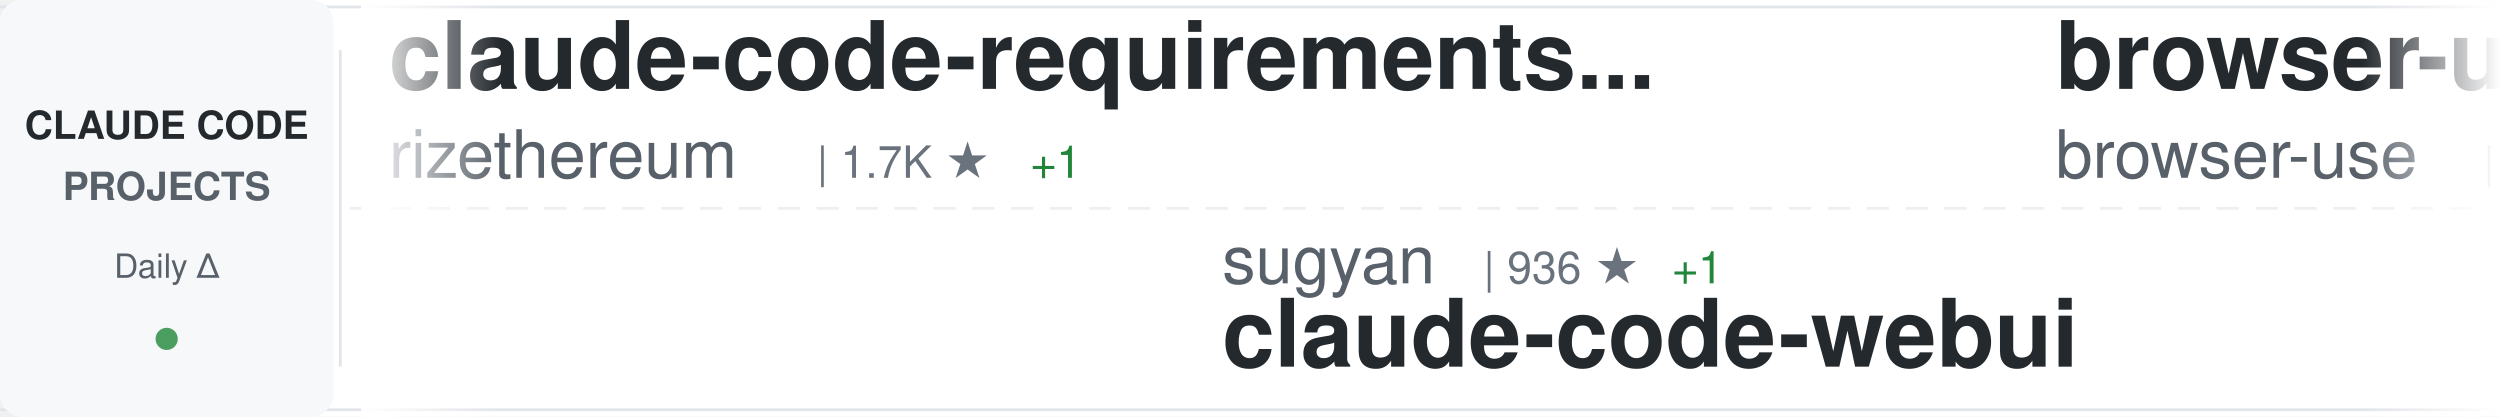
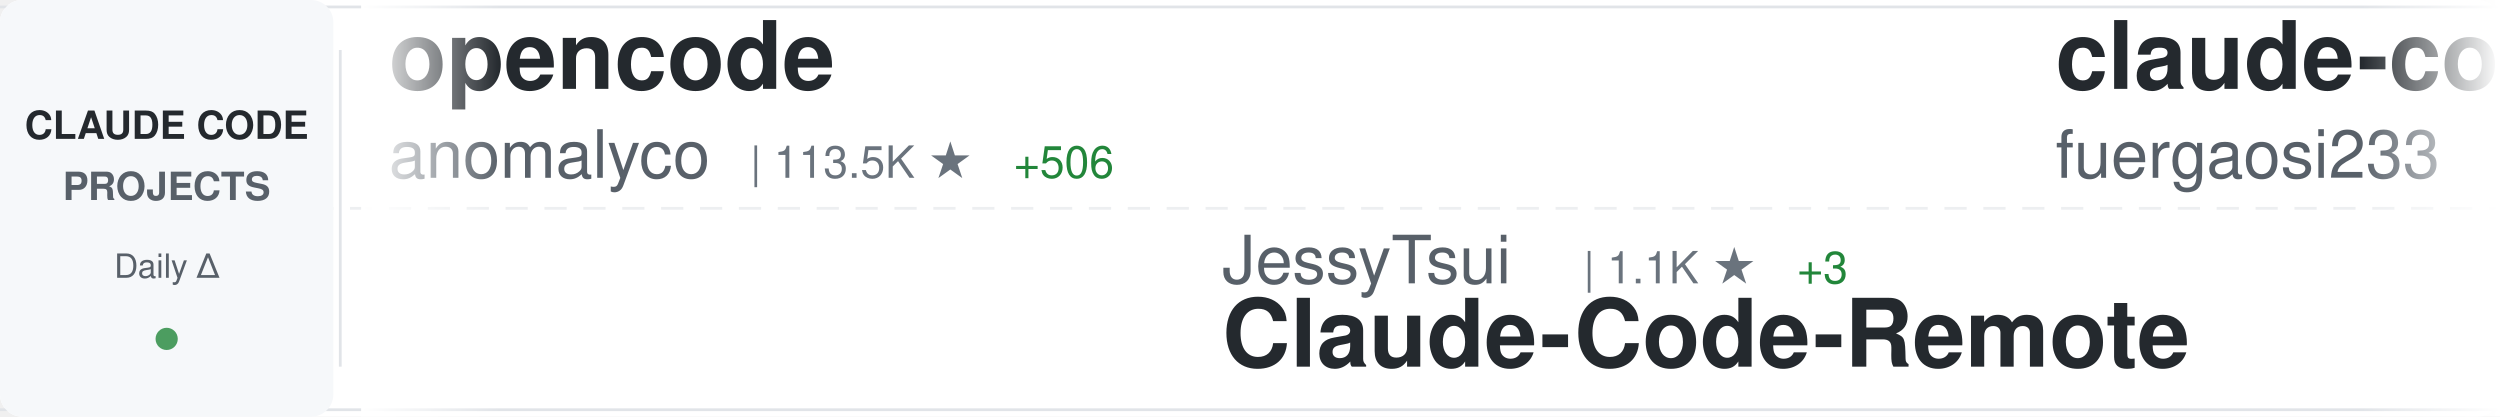
<svg xmlns="http://www.w3.org/2000/svg" width="900" height="150">
  <defs>
    <linearGradient id="awesomeLeftFade" x1="0%" y1="0%" x2="100%" y2="0%">
      <stop offset="0%" style="stop-color:#ffffff;stop-opacity:1" />
      <stop offset="100%" style="stop-color:#ffffff;stop-opacity:0" />
    </linearGradient>
    <linearGradient id="awesomeRightFade" x1="0%" y1="0%" x2="100%" y2="0%">
      <stop offset="0%" style="stop-color:#ffffff;stop-opacity:0" />
      <stop offset="100%" style="stop-color:#ffffff;stop-opacity:1" />
    </linearGradient>
  </defs>
  <rect width="900" height="150" fill="#ffffff" rx="8" />
  <rect x="0" y="2" width="900" height="1" fill="#e1e4e8" />
  <rect x="0" y="147" width="900" height="1" fill="#e1e4e8" />
  <line x1="0" y1="75" x2="900" y2="75" stroke="#e1e4e8" stroke-width="1" stroke-dasharray="8 6" opacity="0.6" />
  <rect x="0" y="0" width="120" height="150" fill="#f6f8fa" rx="8" />
  <text x="60" y="50" font-family="-apple-system, BlinkMacSystemFont, 'Segoe UI', Helvetica, Arial, sans-serif" font-size="14" font-weight="600" fill="#24292e" text-anchor="middle">CLAUDE CODE</text>
  <text x="60" y="72" font-family="-apple-system, BlinkMacSystemFont, 'Segoe UI', Helvetica, Arial, sans-serif" font-size="14" font-weight="600" fill="#586069" text-anchor="middle">PROJECTS</text>
  <text x="60" y="100" font-family="-apple-system, BlinkMacSystemFont, 'Segoe UI', Helvetica, Arial, sans-serif" font-size="12" font-weight="500" fill="#586069" text-anchor="middle">Daily Δ</text>
  <circle cx="60" cy="122" r="4" fill="#22863a" opacity="0.8" />
  <rect x="122" y="18" width="1" height="114" fill="#e1e4e8" />
  <clipPath id="awesomeTickerClip">
    <rect x="130" y="0" width="770" height="150" />
  </clipPath>
  <g clip-path="url(#awesomeTickerClip)">
    <g id="awesomeTickerItems">
      <animateTransform attributeName="transform" attributeType="XML" type="translate" from="0 0" to="-3000 0" dur="54s" repeatCount="indefinite" />
      <g transform="translate(0, 0)">
-         <text x="140" y="32" font-family="-apple-system, BlinkMacSystemFont, 'Segoe UI', Helvetica, Arial, sans-serif" font-size="34" font-weight="600" fill="#24292e">claude-code-requirements...</text>
-         <text x="140" y="64" font-family="-apple-system, BlinkMacSystemFont, 'Segoe UI', Helvetica, Arial, sans-serif" font-size="24" font-weight="400" fill="#586069">rizethereum</text>
-         <text x="294" y="64" font-family="-apple-system, BlinkMacSystemFont, 'Segoe UI', Helvetica, Arial, sans-serif" font-size="16" font-weight="500" fill="#6a737d">| 1.7K ★</text>
-         <text x="371" y="64" font-family="-apple-system, BlinkMacSystemFont, 'Segoe UI', Helvetica, Arial, sans-serif" font-size="16" font-weight="500" fill="#22863a"> +1</text>
+         <text x="140" y="32" font-family="-apple-system, BlinkMacSystemFont, 'Segoe UI', Helvetica, Arial, sans-serif" font-size="34" font-weight="600" fill="#24292e">opencode</text>
+         <text x="140" y="64" font-family="-apple-system, BlinkMacSystemFont, 'Segoe UI', Helvetica, Arial, sans-serif" font-size="24" font-weight="400" fill="#586069">anomalyco</text>
+         <text x="270" y="64" font-family="-apple-system, BlinkMacSystemFont, 'Segoe UI', Helvetica, Arial, sans-serif" font-size="16" font-weight="500" fill="#6a737d">| 113.5K ★</text>
+         <text x="365" y="64" font-family="-apple-system, BlinkMacSystemFont, 'Segoe UI', Helvetica, Arial, sans-serif" font-size="16" font-weight="500" fill="#22863a"> +506</text>
      </g>
      <g transform="translate(300, 0)">
-         <text x="140" y="102" font-family="-apple-system, BlinkMacSystemFont, 'Segoe UI', Helvetica, Arial, sans-serif" font-size="24" font-weight="400" fill="#586069">sugyan</text>
-         <text x="234" y="102" font-family="-apple-system, BlinkMacSystemFont, 'Segoe UI', Helvetica, Arial, sans-serif" font-size="16" font-weight="500" fill="#6a737d">| 936 ★</text>
-         <text x="302" y="102" font-family="-apple-system, BlinkMacSystemFont, 'Segoe UI', Helvetica, Arial, sans-serif" font-size="16" font-weight="500" fill="#22863a"> +1</text>
-         <text x="140" y="132" font-family="-apple-system, BlinkMacSystemFont, 'Segoe UI', Helvetica, Arial, sans-serif" font-size="34" font-weight="600" fill="#24292e">claude-code-webui</text>
+         <text x="140" y="102" font-family="-apple-system, BlinkMacSystemFont, 'Segoe UI', Helvetica, Arial, sans-serif" font-size="24" font-weight="400" fill="#586069">JessyTsui</text>
+         <text x="270" y="102" font-family="-apple-system, BlinkMacSystemFont, 'Segoe UI', Helvetica, Arial, sans-serif" font-size="16" font-weight="500" fill="#6a737d">| 1.1K ★</text>
+         <text x="347" y="102" font-family="-apple-system, BlinkMacSystemFont, 'Segoe UI', Helvetica, Arial, sans-serif" font-size="16" font-weight="500" fill="#22863a"> +3</text>
+         <text x="140" y="132" font-family="-apple-system, BlinkMacSystemFont, 'Segoe UI', Helvetica, Arial, sans-serif" font-size="34" font-weight="600" fill="#24292e">Claude-Code-Remote</text>
      </g>
      <g transform="translate(600, 0)">
-         <text x="140" y="32" font-family="-apple-system, BlinkMacSystemFont, 'Segoe UI', Helvetica, Arial, sans-serif" font-size="34" font-weight="600" fill="#24292e">browser-use</text>
-         <text x="140" y="64" font-family="-apple-system, BlinkMacSystemFont, 'Segoe UI', Helvetica, Arial, sans-serif" font-size="24" font-weight="400" fill="#586069">browser-use</text>
-         <text x="294" y="64" font-family="-apple-system, BlinkMacSystemFont, 'Segoe UI', Helvetica, Arial, sans-serif" font-size="16" font-weight="500" fill="#6a737d">| 79.2K ★</text>
-         <text x="380" y="64" font-family="-apple-system, BlinkMacSystemFont, 'Segoe UI', Helvetica, Arial, sans-serif" font-size="16" font-weight="500" fill="#22863a"> +49</text>
+         <text x="140" y="32" font-family="-apple-system, BlinkMacSystemFont, 'Segoe UI', Helvetica, Arial, sans-serif" font-size="34" font-weight="600" fill="#24292e">claude-code-proxy</text>
+         <text x="140" y="64" font-family="-apple-system, BlinkMacSystemFont, 'Segoe UI', Helvetica, Arial, sans-serif" font-size="24" font-weight="400" fill="#586069">fuergaosi233</text>
+         <text x="306" y="64" font-family="-apple-system, BlinkMacSystemFont, 'Segoe UI', Helvetica, Arial, sans-serif" font-size="16" font-weight="500" fill="#6a737d">| 2.1K ★</text>
+         <text x="383" y="64" font-family="-apple-system, BlinkMacSystemFont, 'Segoe UI', Helvetica, Arial, sans-serif" font-size="16" font-weight="500" fill="#22863a"> +3</text>
      </g>
      <g transform="translate(900, 0)">
-         <text x="140" y="102" font-family="-apple-system, BlinkMacSystemFont, 'Segoe UI', Helvetica, Arial, sans-serif" font-size="24" font-weight="400" fill="#586069">fuergaosi233</text>
-         <text x="306" y="102" font-family="-apple-system, BlinkMacSystemFont, 'Segoe UI', Helvetica, Arial, sans-serif" font-size="16" font-weight="500" fill="#6a737d">| 2.1K ★</text>
-         <text x="140" y="132" font-family="-apple-system, BlinkMacSystemFont, 'Segoe UI', Helvetica, Arial, sans-serif" font-size="34" font-weight="600" fill="#24292e">claude-code-proxy</text>
-       </g>
-       <g transform="translate(1200, 0)">
-         <text x="140" y="32" font-family="-apple-system, BlinkMacSystemFont, 'Segoe UI', Helvetica, Arial, sans-serif" font-size="34" font-weight="600" fill="#24292e">Claude-Code-Communicatio...</text>
-         <text x="140" y="64" font-family="-apple-system, BlinkMacSystemFont, 'Segoe UI', Helvetica, Arial, sans-serif" font-size="24" font-weight="400" fill="#586069">nishimoto265</text>
-         <text x="306" y="64" font-family="-apple-system, BlinkMacSystemFont, 'Segoe UI', Helvetica, Arial, sans-serif" font-size="16" font-weight="500" fill="#6a737d">| 492 ★</text>
-       </g>
-       <g transform="translate(1500, 0)">
-         <text x="140" y="102" font-family="-apple-system, BlinkMacSystemFont, 'Segoe UI', Helvetica, Arial, sans-serif" font-size="24" font-weight="400" fill="#586069">cixingguangming55555</text>
-         <text x="402" y="102" font-family="-apple-system, BlinkMacSystemFont, 'Segoe UI', Helvetica, Arial, sans-serif" font-size="16" font-weight="500" fill="#6a737d">| 2.5K ★</text>
-         <text x="479" y="102" font-family="-apple-system, BlinkMacSystemFont, 'Segoe UI', Helvetica, Arial, sans-serif" font-size="16" font-weight="500" fill="#22863a"> +1</text>
-         <text x="140" y="132" font-family="-apple-system, BlinkMacSystemFont, 'Segoe UI', Helvetica, Arial, sans-serif" font-size="34" font-weight="600" fill="#24292e">wechat-bot</text>
-       </g>
-       <g transform="translate(1800, 0)">
-         <text x="140" y="32" font-family="-apple-system, BlinkMacSystemFont, 'Segoe UI', Helvetica, Arial, sans-serif" font-size="34" font-weight="600" fill="#24292e">claude-code-chat</text>
-         <text x="140" y="64" font-family="-apple-system, BlinkMacSystemFont, 'Segoe UI', Helvetica, Arial, sans-serif" font-size="24" font-weight="400" fill="#586069">andrepimenta</text>
-         <text x="306" y="64" font-family="-apple-system, BlinkMacSystemFont, 'Segoe UI', Helvetica, Arial, sans-serif" font-size="16" font-weight="500" fill="#6a737d">| 994 ★</text>
-       </g>
-       <g transform="translate(2100, 0)">
-         <text x="140" y="102" font-family="-apple-system, BlinkMacSystemFont, 'Segoe UI', Helvetica, Arial, sans-serif" font-size="24" font-weight="400" fill="#586069">https-deeplearning-ai</text>
-         <text x="414" y="102" font-family="-apple-system, BlinkMacSystemFont, 'Segoe UI', Helvetica, Arial, sans-serif" font-size="16" font-weight="500" fill="#6a737d">| 432 ★</text>
-         <text x="482" y="102" font-family="-apple-system, BlinkMacSystemFont, 'Segoe UI', Helvetica, Arial, sans-serif" font-size="16" font-weight="500" fill="#22863a"> +4</text>
-         <text x="140" y="132" font-family="-apple-system, BlinkMacSystemFont, 'Segoe UI', Helvetica, Arial, sans-serif" font-size="34" font-weight="600" fill="#24292e">sc-claude-code-files</text>
-       </g>
-       <g transform="translate(2400, 0)">
-         <text x="140" y="32" font-family="-apple-system, BlinkMacSystemFont, 'Segoe UI', Helvetica, Arial, sans-serif" font-size="34" font-weight="600" fill="#24292e">claude-code-transcripts</text>
-         <text x="140" y="64" font-family="-apple-system, BlinkMacSystemFont, 'Segoe UI', Helvetica, Arial, sans-serif" font-size="24" font-weight="400" fill="#586069">simonw</text>
-         <text x="234" y="64" font-family="-apple-system, BlinkMacSystemFont, 'Segoe UI', Helvetica, Arial, sans-serif" font-size="16" font-weight="500" fill="#6a737d">| 1.1K ★</text>
-         <text x="311" y="64" font-family="-apple-system, BlinkMacSystemFont, 'Segoe UI', Helvetica, Arial, sans-serif" font-size="16" font-weight="500" fill="#22863a"> +3</text>
-       </g>
-       <g transform="translate(2700, 0)">
        <text x="140" y="102" font-family="-apple-system, BlinkMacSystemFont, 'Segoe UI', Helvetica, Arial, sans-serif" font-size="24" font-weight="400" fill="#586069">kn1026</text>
        <text x="234" y="102" font-family="-apple-system, BlinkMacSystemFont, 'Segoe UI', Helvetica, Arial, sans-serif" font-size="16" font-weight="500" fill="#6a737d">| 703 ★</text>
        <text x="140" y="132" font-family="-apple-system, BlinkMacSystemFont, 'Segoe UI', Helvetica, Arial, sans-serif" font-size="34" font-weight="600" fill="#24292e">cc</text>
      </g>
-       <g transform="translate(3000, 0)">
-         <text x="140" y="32" font-family="-apple-system, BlinkMacSystemFont, 'Segoe UI', Helvetica, Arial, sans-serif" font-size="34" font-weight="600" fill="#24292e">claude-code-requirements...</text>
-         <text x="140" y="64" font-family="-apple-system, BlinkMacSystemFont, 'Segoe UI', Helvetica, Arial, sans-serif" font-size="24" font-weight="400" fill="#586069">rizethereum</text>
-         <text x="294" y="64" font-family="-apple-system, BlinkMacSystemFont, 'Segoe UI', Helvetica, Arial, sans-serif" font-size="16" font-weight="500" fill="#6a737d">| 1.7K ★</text>
+       <g transform="translate(1200, 0)">
+         <text x="140" y="32" font-family="-apple-system, BlinkMacSystemFont, 'Segoe UI', Helvetica, Arial, sans-serif" font-size="34" font-weight="600" fill="#24292e">claude-agent-sdk-demos</text>
+         <text x="140" y="64" font-family="-apple-system, BlinkMacSystemFont, 'Segoe UI', Helvetica, Arial, sans-serif" font-size="24" font-weight="400" fill="#586069">anthropics</text>
+         <text x="282" y="64" font-family="-apple-system, BlinkMacSystemFont, 'Segoe UI', Helvetica, Arial, sans-serif" font-size="16" font-weight="500" fill="#6a737d">| 1.6K ★</text>
+         <text x="359" y="64" font-family="-apple-system, BlinkMacSystemFont, 'Segoe UI', Helvetica, Arial, sans-serif" font-size="16" font-weight="500" fill="#22863a"> +21</text>
+       </g>
+       <g transform="translate(1500, 0)">
+         <text x="140" y="102" font-family="-apple-system, BlinkMacSystemFont, 'Segoe UI', Helvetica, Arial, sans-serif" font-size="24" font-weight="400" fill="#586069">kodu-ai</text>
+         <text x="246" y="102" font-family="-apple-system, BlinkMacSystemFont, 'Segoe UI', Helvetica, Arial, sans-serif" font-size="16" font-weight="500" fill="#6a737d">| 5.3K ★</text>
+         <text x="323" y="102" font-family="-apple-system, BlinkMacSystemFont, 'Segoe UI', Helvetica, Arial, sans-serif" font-size="16" font-weight="500" fill="#22863a"> +1</text>
+         <text x="140" y="132" font-family="-apple-system, BlinkMacSystemFont, 'Segoe UI', Helvetica, Arial, sans-serif" font-size="34" font-weight="600" fill="#24292e">claude-coder</text>
+       </g>
+       <g transform="translate(1800, 0)">
+         <text x="140" y="32" font-family="-apple-system, BlinkMacSystemFont, 'Segoe UI', Helvetica, Arial, sans-serif" font-size="34" font-weight="600" fill="#24292e">claude-code-router</text>
+         <text x="140" y="64" font-family="-apple-system, BlinkMacSystemFont, 'Segoe UI', Helvetica, Arial, sans-serif" font-size="24" font-weight="400" fill="#586069">musistudio</text>
+         <text x="282" y="64" font-family="-apple-system, BlinkMacSystemFont, 'Segoe UI', Helvetica, Arial, sans-serif" font-size="16" font-weight="500" fill="#6a737d">| 28.7K ★</text>
+         <text x="368" y="64" font-family="-apple-system, BlinkMacSystemFont, 'Segoe UI', Helvetica, Arial, sans-serif" font-size="16" font-weight="500" fill="#22863a"> +51</text>
+       </g>
+       <g transform="translate(2100, 0)">
+         <text x="140" y="102" font-family="-apple-system, BlinkMacSystemFont, 'Segoe UI', Helvetica, Arial, sans-serif" font-size="24" font-weight="400" fill="#586069">anthropics</text>
+         <text x="282" y="102" font-family="-apple-system, BlinkMacSystemFont, 'Segoe UI', Helvetica, Arial, sans-serif" font-size="16" font-weight="500" fill="#6a737d">| 5.1K ★</text>
+         <text x="359" y="102" font-family="-apple-system, BlinkMacSystemFont, 'Segoe UI', Helvetica, Arial, sans-serif" font-size="16" font-weight="500" fill="#22863a"> +13</text>
+         <text x="140" y="132" font-family="-apple-system, BlinkMacSystemFont, 'Segoe UI', Helvetica, Arial, sans-serif" font-size="34" font-weight="600" fill="#24292e">claude-agent-sdk-python</text>
+       </g>
+       <g transform="translate(2400, 0)">
+         <text x="140" y="32" font-family="-apple-system, BlinkMacSystemFont, 'Segoe UI', Helvetica, Arial, sans-serif" font-size="34" font-weight="600" fill="#24292e">Claude-Code-Development-...</text>
+         <text x="140" y="64" font-family="-apple-system, BlinkMacSystemFont, 'Segoe UI', Helvetica, Arial, sans-serif" font-size="24" font-weight="400" fill="#586069">peterkrueck</text>
+         <text x="294" y="64" font-family="-apple-system, BlinkMacSystemFont, 'Segoe UI', Helvetica, Arial, sans-serif" font-size="16" font-weight="500" fill="#6a737d">| 1.3K ★</text>
        <text x="371" y="64" font-family="-apple-system, BlinkMacSystemFont, 'Segoe UI', Helvetica, Arial, sans-serif" font-size="16" font-weight="500" fill="#22863a"> +1</text>
      </g>
+       <g transform="translate(2700, 0)">
+         <text x="140" y="102" font-family="-apple-system, BlinkMacSystemFont, 'Segoe UI', Helvetica, Arial, sans-serif" font-size="24" font-weight="400" fill="#586069">router-for-me</text>
+         <text x="318" y="102" font-family="-apple-system, BlinkMacSystemFont, 'Segoe UI', Helvetica, Arial, sans-serif" font-size="16" font-weight="500" fill="#6a737d">| 12.4K ★</text>
+         <text x="404" y="102" font-family="-apple-system, BlinkMacSystemFont, 'Segoe UI', Helvetica, Arial, sans-serif" font-size="16" font-weight="500" fill="#22863a"> +162</text>
+         <text x="140" y="132" font-family="-apple-system, BlinkMacSystemFont, 'Segoe UI', Helvetica, Arial, sans-serif" font-size="34" font-weight="600" fill="#24292e">CLIProxyAPI</text>
+       </g>
+       <g transform="translate(3000, 0)">
+         <text x="140" y="32" font-family="-apple-system, BlinkMacSystemFont, 'Segoe UI', Helvetica, Arial, sans-serif" font-size="34" font-weight="600" fill="#24292e">opencode</text>
+         <text x="140" y="64" font-family="-apple-system, BlinkMacSystemFont, 'Segoe UI', Helvetica, Arial, sans-serif" font-size="24" font-weight="400" fill="#586069">anomalyco</text>
+         <text x="270" y="64" font-family="-apple-system, BlinkMacSystemFont, 'Segoe UI', Helvetica, Arial, sans-serif" font-size="16" font-weight="500" fill="#6a737d">| 113.5K ★</text>
+         <text x="365" y="64" font-family="-apple-system, BlinkMacSystemFont, 'Segoe UI', Helvetica, Arial, sans-serif" font-size="16" font-weight="500" fill="#22863a"> +506</text>
+       </g>
      <g transform="translate(3300, 0)">
-         <text x="140" y="102" font-family="-apple-system, BlinkMacSystemFont, 'Segoe UI', Helvetica, Arial, sans-serif" font-size="24" font-weight="400" fill="#586069">sugyan</text>
-         <text x="234" y="102" font-family="-apple-system, BlinkMacSystemFont, 'Segoe UI', Helvetica, Arial, sans-serif" font-size="16" font-weight="500" fill="#6a737d">| 936 ★</text>
-         <text x="302" y="102" font-family="-apple-system, BlinkMacSystemFont, 'Segoe UI', Helvetica, Arial, sans-serif" font-size="16" font-weight="500" fill="#22863a"> +1</text>
-         <text x="140" y="132" font-family="-apple-system, BlinkMacSystemFont, 'Segoe UI', Helvetica, Arial, sans-serif" font-size="34" font-weight="600" fill="#24292e">claude-code-webui</text>
+         <text x="140" y="102" font-family="-apple-system, BlinkMacSystemFont, 'Segoe UI', Helvetica, Arial, sans-serif" font-size="24" font-weight="400" fill="#586069">JessyTsui</text>
+         <text x="270" y="102" font-family="-apple-system, BlinkMacSystemFont, 'Segoe UI', Helvetica, Arial, sans-serif" font-size="16" font-weight="500" fill="#6a737d">| 1.1K ★</text>
+         <text x="347" y="102" font-family="-apple-system, BlinkMacSystemFont, 'Segoe UI', Helvetica, Arial, sans-serif" font-size="16" font-weight="500" fill="#22863a"> +3</text>
+         <text x="140" y="132" font-family="-apple-system, BlinkMacSystemFont, 'Segoe UI', Helvetica, Arial, sans-serif" font-size="34" font-weight="600" fill="#24292e">Claude-Code-Remote</text>
      </g>
      <g transform="translate(3600, 0)">
-         <text x="140" y="32" font-family="-apple-system, BlinkMacSystemFont, 'Segoe UI', Helvetica, Arial, sans-serif" font-size="34" font-weight="600" fill="#24292e">browser-use</text>
-         <text x="140" y="64" font-family="-apple-system, BlinkMacSystemFont, 'Segoe UI', Helvetica, Arial, sans-serif" font-size="24" font-weight="400" fill="#586069">browser-use</text>
-         <text x="294" y="64" font-family="-apple-system, BlinkMacSystemFont, 'Segoe UI', Helvetica, Arial, sans-serif" font-size="16" font-weight="500" fill="#6a737d">| 79.2K ★</text>
-         <text x="380" y="64" font-family="-apple-system, BlinkMacSystemFont, 'Segoe UI', Helvetica, Arial, sans-serif" font-size="16" font-weight="500" fill="#22863a"> +49</text>
+         <text x="140" y="32" font-family="-apple-system, BlinkMacSystemFont, 'Segoe UI', Helvetica, Arial, sans-serif" font-size="34" font-weight="600" fill="#24292e">claude-code-proxy</text>
+         <text x="140" y="64" font-family="-apple-system, BlinkMacSystemFont, 'Segoe UI', Helvetica, Arial, sans-serif" font-size="24" font-weight="400" fill="#586069">fuergaosi233</text>
+         <text x="306" y="64" font-family="-apple-system, BlinkMacSystemFont, 'Segoe UI', Helvetica, Arial, sans-serif" font-size="16" font-weight="500" fill="#6a737d">| 2.1K ★</text>
+         <text x="383" y="64" font-family="-apple-system, BlinkMacSystemFont, 'Segoe UI', Helvetica, Arial, sans-serif" font-size="16" font-weight="500" fill="#22863a"> +3</text>
      </g>
      <g transform="translate(3900, 0)">
-         <text x="140" y="102" font-family="-apple-system, BlinkMacSystemFont, 'Segoe UI', Helvetica, Arial, sans-serif" font-size="24" font-weight="400" fill="#586069">fuergaosi233</text>
-         <text x="306" y="102" font-family="-apple-system, BlinkMacSystemFont, 'Segoe UI', Helvetica, Arial, sans-serif" font-size="16" font-weight="500" fill="#6a737d">| 2.1K ★</text>
-         <text x="140" y="132" font-family="-apple-system, BlinkMacSystemFont, 'Segoe UI', Helvetica, Arial, sans-serif" font-size="34" font-weight="600" fill="#24292e">claude-code-proxy</text>
+         <text x="140" y="102" font-family="-apple-system, BlinkMacSystemFont, 'Segoe UI', Helvetica, Arial, sans-serif" font-size="24" font-weight="400" fill="#586069">kn1026</text>
+         <text x="234" y="102" font-family="-apple-system, BlinkMacSystemFont, 'Segoe UI', Helvetica, Arial, sans-serif" font-size="16" font-weight="500" fill="#6a737d">| 703 ★</text>
+         <text x="140" y="132" font-family="-apple-system, BlinkMacSystemFont, 'Segoe UI', Helvetica, Arial, sans-serif" font-size="34" font-weight="600" fill="#24292e">cc</text>
      </g>
    </g>
  </g>
  <rect x="130" y="0" width="50" height="150" fill="url(#awesomeLeftFade)" />
  <rect x="850" y="0" width="50" height="150" fill="url(#awesomeRightFade)" />
</svg>
